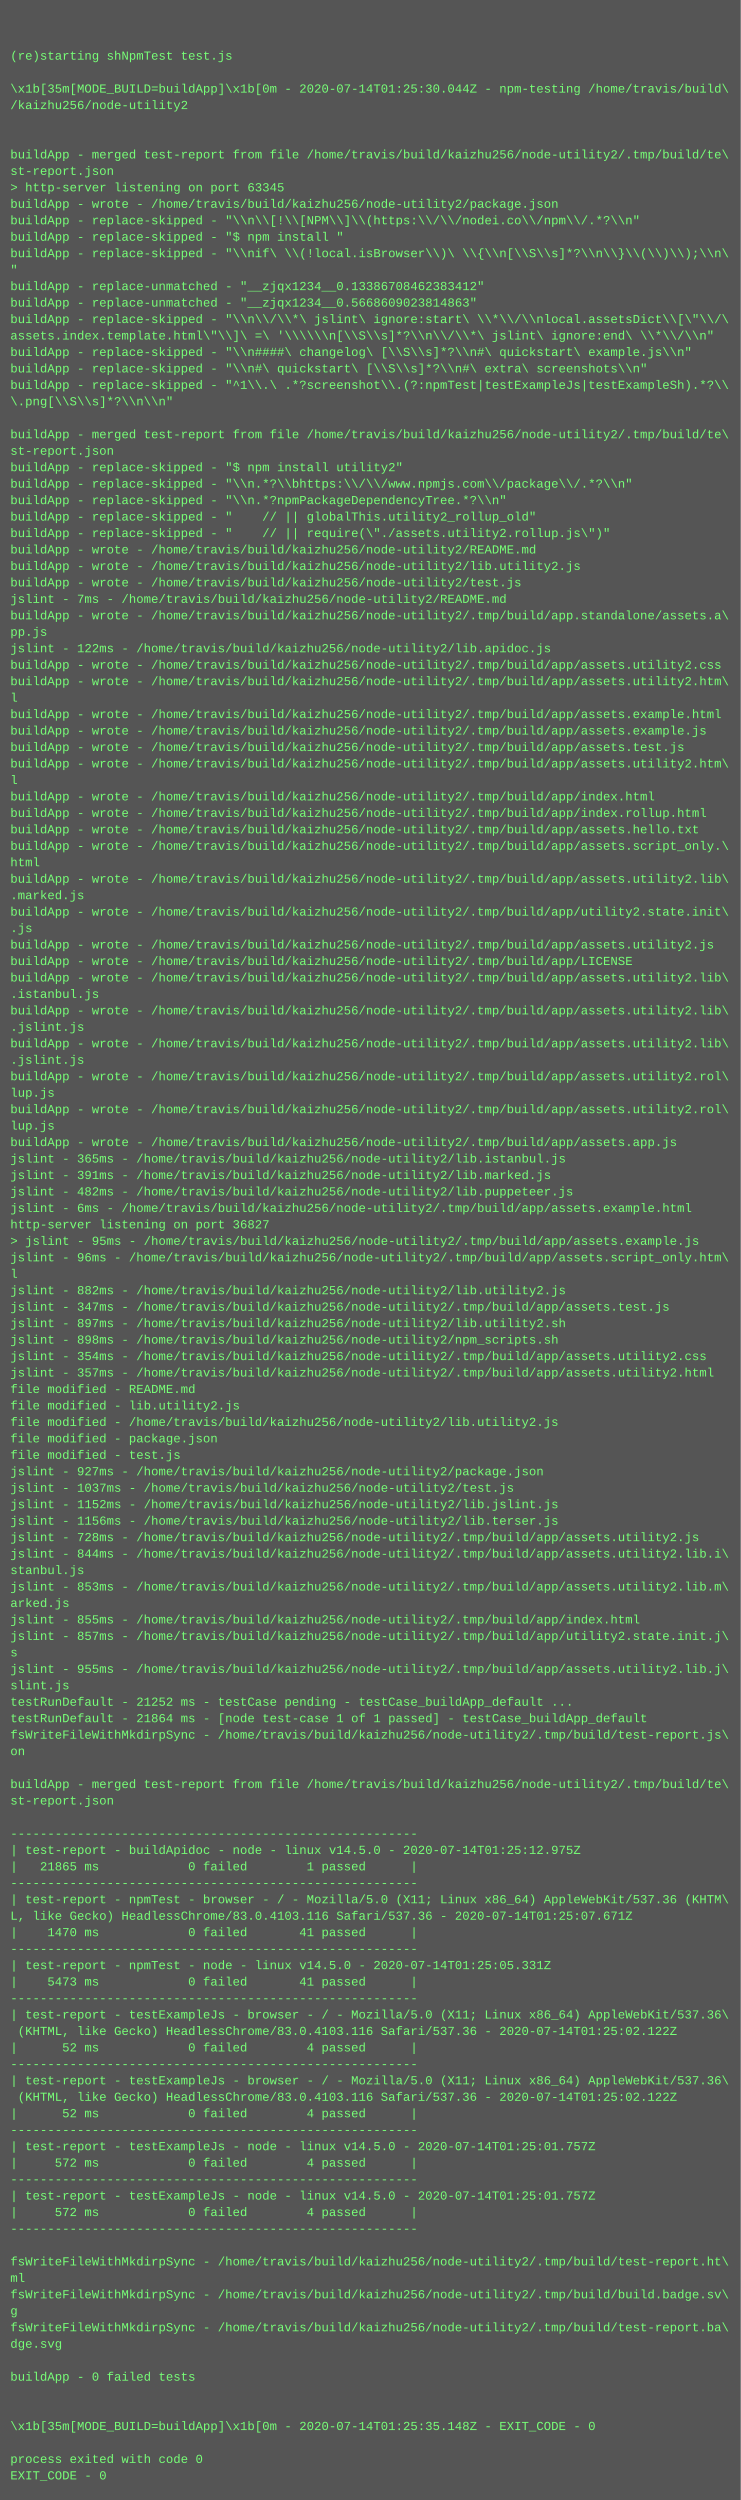
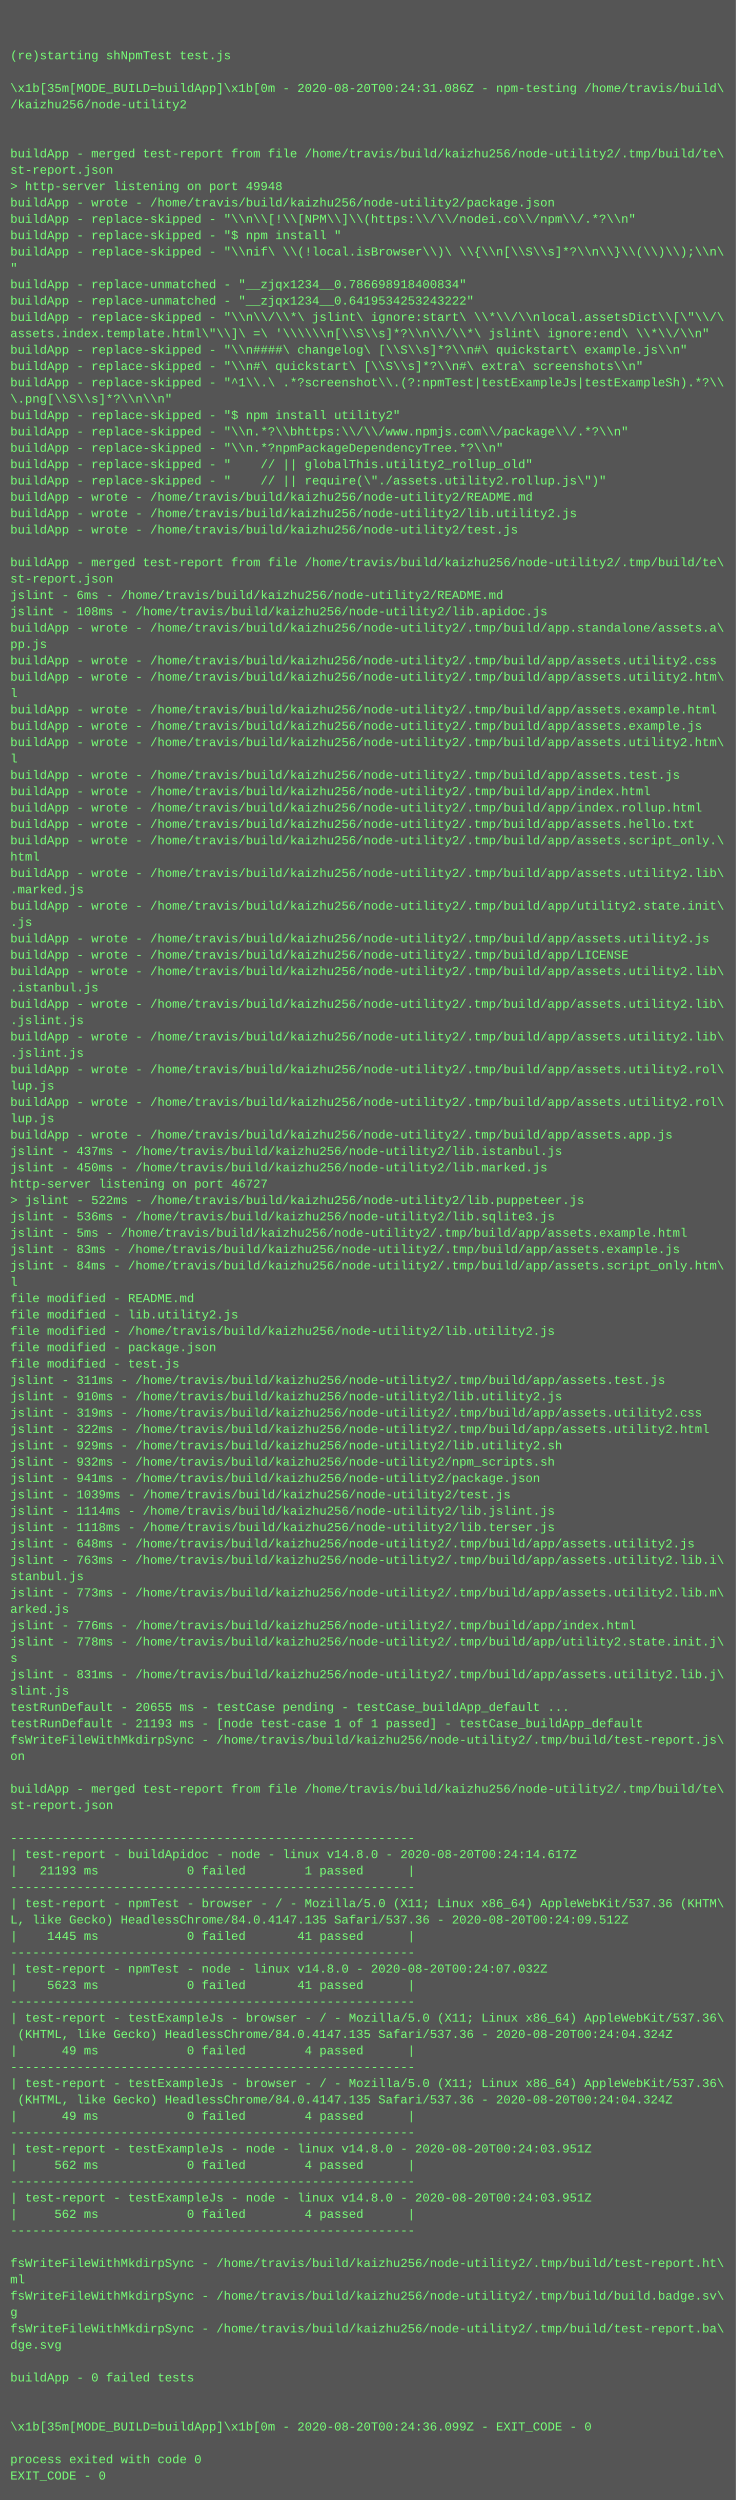
- <svg xmlns="http://www.w3.org/2000/svg" height="2430" width="720">
-   <rect height="2430" fill="#555" width="720" />
+ <svg xmlns="http://www.w3.org/2000/svg" height="2446" width="720">
+   <rect height="2446" fill="#555" width="720" />
  <text fill="#7f7" font-family="Courier New" font-size="12" xml:space="preserve">
    <tspan x="10" y="26" />
    <tspan x="10" y="42" />
    <tspan x="10" y="58">(re)starting shNpmTest test.js</tspan>
    <tspan x="10" y="74" />
-     <tspan x="10" y="90">\x1b[35m[MODE_BUILD=buildApp]\x1b[0m - 2020-07-14T01:25:30.044Z - npm-testing /home/travis/build\</tspan>
+     <tspan x="10" y="90">\x1b[35m[MODE_BUILD=buildApp]\x1b[0m - 2020-08-20T00:24:31.086Z - npm-testing /home/travis/build\</tspan>
    <tspan x="10" y="106">/kaizhu256/node-utility2</tspan>
    <tspan x="10" y="122" />
    <tspan x="10" y="138" />
    <tspan x="10" y="154">buildApp - merged test-report from file /home/travis/build/kaizhu256/node-utility2/.tmp/build/te\</tspan>
    <tspan x="10" y="170">st-report.json</tspan>
-     <tspan x="10" y="186">&gt; http-server listening on port 63345</tspan>
+     <tspan x="10" y="186">&gt; http-server listening on port 49948</tspan>
    <tspan x="10" y="202">buildApp - wrote - /home/travis/build/kaizhu256/node-utility2/package.json</tspan>
    <tspan x="10" y="218">buildApp - replace-skipped - "\\n\\[!\\[NPM\\]\\(https:\\/\\/nodei.co\\/npm\\/.*?\\n"</tspan>
    <tspan x="10" y="234">buildApp - replace-skipped - "$ npm install "</tspan>
    <tspan x="10" y="250">buildApp - replace-skipped - "\\nif\ \\(!local.isBrowser\\)\ \\{\\n[\\S\\s]*?\\n\\}\\(\\)\\);\\n\</tspan>
    <tspan x="10" y="266">"</tspan>
-     <tspan x="10" y="282">buildApp - replace-unmatched - "__zjqx1234__0.13386708462383412"</tspan>
-     <tspan x="10" y="298">buildApp - replace-unmatched - "__zjqx1234__0.5668609023814863"</tspan>
+     <tspan x="10" y="282">buildApp - replace-unmatched - "__zjqx1234__0.786698918400834"</tspan>
+     <tspan x="10" y="298">buildApp - replace-unmatched - "__zjqx1234__0.6419534253243222"</tspan>
    <tspan x="10" y="314">buildApp - replace-skipped - "\\n\\/\\*\ jslint\ ignore:start\ \\*\\/\\nlocal.assetsDict\\[\"\\/\</tspan>
    <tspan x="10" y="330">assets.index.template.html\"\\]\ =\ '\\\\\\n[\\S\\s]*?\\n\\/\\*\ jslint\ ignore:end\ \\*\\/\\n"</tspan>
    <tspan x="10" y="346">buildApp - replace-skipped - "\\n####\ changelog\ [\\S\\s]*?\\n#\ quickstart\ example.js\\n"</tspan>
    <tspan x="10" y="362">buildApp - replace-skipped - "\\n#\ quickstart\ [\\S\\s]*?\\n#\ extra\ screenshots\\n"</tspan>
    <tspan x="10" y="378">buildApp - replace-skipped - "^1\\.\ .*?screenshot\\.(?:npmTest|testExampleJs|testExampleSh).*?\\</tspan>
    <tspan x="10" y="394">\.png[\\S\\s]*?\\n\\n"</tspan>
-     <tspan x="10" y="410" />
-     <tspan x="10" y="426">buildApp - merged test-report from file /home/travis/build/kaizhu256/node-utility2/.tmp/build/te\</tspan>
-     <tspan x="10" y="442">st-report.json</tspan>
-     <tspan x="10" y="458">buildApp - replace-skipped - "$ npm install utility2"</tspan>
-     <tspan x="10" y="474">buildApp - replace-skipped - "\\n.*?\\bhttps:\\/\\/www.npmjs.com\\/package\\/.*?\\n"</tspan>
-     <tspan x="10" y="490">buildApp - replace-skipped - "\\n.*?npmPackageDependencyTree.*?\\n"</tspan>
-     <tspan x="10" y="506">buildApp - replace-skipped - "    // || globalThis.utility2_rollup_old"</tspan>
-     <tspan x="10" y="522">buildApp - replace-skipped - "    // || require(\"./assets.utility2.rollup.js\")"</tspan>
-     <tspan x="10" y="538">buildApp - wrote - /home/travis/build/kaizhu256/node-utility2/README.md</tspan>
-     <tspan x="10" y="554">buildApp - wrote - /home/travis/build/kaizhu256/node-utility2/lib.utility2.js</tspan>
-     <tspan x="10" y="570">buildApp - wrote - /home/travis/build/kaizhu256/node-utility2/test.js</tspan>
-     <tspan x="10" y="586">jslint - 7ms - /home/travis/build/kaizhu256/node-utility2/README.md</tspan>
-     <tspan x="10" y="602">buildApp - wrote - /home/travis/build/kaizhu256/node-utility2/.tmp/build/app.standalone/assets.a\</tspan>
-     <tspan x="10" y="618">pp.js</tspan>
-     <tspan x="10" y="634">jslint - 122ms - /home/travis/build/kaizhu256/node-utility2/lib.apidoc.js</tspan>
+     <tspan x="10" y="410">buildApp - replace-skipped - "$ npm install utility2"</tspan>
+     <tspan x="10" y="426">buildApp - replace-skipped - "\\n.*?\\bhttps:\\/\\/www.npmjs.com\\/package\\/.*?\\n"</tspan>
+     <tspan x="10" y="442">buildApp - replace-skipped - "\\n.*?npmPackageDependencyTree.*?\\n"</tspan>
+     <tspan x="10" y="458">buildApp - replace-skipped - "    // || globalThis.utility2_rollup_old"</tspan>
+     <tspan x="10" y="474">buildApp - replace-skipped - "    // || require(\"./assets.utility2.rollup.js\")"</tspan>
+     <tspan x="10" y="490">buildApp - wrote - /home/travis/build/kaizhu256/node-utility2/README.md</tspan>
+     <tspan x="10" y="506">buildApp - wrote - /home/travis/build/kaizhu256/node-utility2/lib.utility2.js</tspan>
+     <tspan x="10" y="522">buildApp - wrote - /home/travis/build/kaizhu256/node-utility2/test.js</tspan>
+     <tspan x="10" y="538" />
+     <tspan x="10" y="554">buildApp - merged test-report from file /home/travis/build/kaizhu256/node-utility2/.tmp/build/te\</tspan>
+     <tspan x="10" y="570">st-report.json</tspan>
+     <tspan x="10" y="586">jslint - 6ms - /home/travis/build/kaizhu256/node-utility2/README.md</tspan>
+     <tspan x="10" y="602">jslint - 108ms - /home/travis/build/kaizhu256/node-utility2/lib.apidoc.js</tspan>
+     <tspan x="10" y="618">buildApp - wrote - /home/travis/build/kaizhu256/node-utility2/.tmp/build/app.standalone/assets.a\</tspan>
+     <tspan x="10" y="634">pp.js</tspan>
    <tspan x="10" y="650">buildApp - wrote - /home/travis/build/kaizhu256/node-utility2/.tmp/build/app/assets.utility2.css</tspan>
    <tspan x="10" y="666">buildApp - wrote - /home/travis/build/kaizhu256/node-utility2/.tmp/build/app/assets.utility2.htm\</tspan>
    <tspan x="10" y="682">l</tspan>
    <tspan x="10" y="698">buildApp - wrote - /home/travis/build/kaizhu256/node-utility2/.tmp/build/app/assets.example.html</tspan>
    <tspan x="10" y="714">buildApp - wrote - /home/travis/build/kaizhu256/node-utility2/.tmp/build/app/assets.example.js</tspan>
-     <tspan x="10" y="730">buildApp - wrote - /home/travis/build/kaizhu256/node-utility2/.tmp/build/app/assets.test.js</tspan>
-     <tspan x="10" y="746">buildApp - wrote - /home/travis/build/kaizhu256/node-utility2/.tmp/build/app/assets.utility2.htm\</tspan>
-     <tspan x="10" y="762">l</tspan>
+     <tspan x="10" y="730">buildApp - wrote - /home/travis/build/kaizhu256/node-utility2/.tmp/build/app/assets.utility2.htm\</tspan>
+     <tspan x="10" y="746">l</tspan>
+     <tspan x="10" y="762">buildApp - wrote - /home/travis/build/kaizhu256/node-utility2/.tmp/build/app/assets.test.js</tspan>
    <tspan x="10" y="778">buildApp - wrote - /home/travis/build/kaizhu256/node-utility2/.tmp/build/app/index.html</tspan>
    <tspan x="10" y="794">buildApp - wrote - /home/travis/build/kaizhu256/node-utility2/.tmp/build/app/index.rollup.html</tspan>
    <tspan x="10" y="810">buildApp - wrote - /home/travis/build/kaizhu256/node-utility2/.tmp/build/app/assets.hello.txt</tspan>
    <tspan x="10" y="826">buildApp - wrote - /home/travis/build/kaizhu256/node-utility2/.tmp/build/app/assets.script_only.\</tspan>
    <tspan x="10" y="842">html</tspan>
    <tspan x="10" y="858">buildApp - wrote - /home/travis/build/kaizhu256/node-utility2/.tmp/build/app/assets.utility2.lib\</tspan>
    <tspan x="10" y="874">.marked.js</tspan>
    <tspan x="10" y="890">buildApp - wrote - /home/travis/build/kaizhu256/node-utility2/.tmp/build/app/utility2.state.init\</tspan>
    <tspan x="10" y="906">.js</tspan>
    <tspan x="10" y="922">buildApp - wrote - /home/travis/build/kaizhu256/node-utility2/.tmp/build/app/assets.utility2.js</tspan>
    <tspan x="10" y="938">buildApp - wrote - /home/travis/build/kaizhu256/node-utility2/.tmp/build/app/LICENSE</tspan>
    <tspan x="10" y="954">buildApp - wrote - /home/travis/build/kaizhu256/node-utility2/.tmp/build/app/assets.utility2.lib\</tspan>
    <tspan x="10" y="970">.istanbul.js</tspan>
    <tspan x="10" y="986">buildApp - wrote - /home/travis/build/kaizhu256/node-utility2/.tmp/build/app/assets.utility2.lib\</tspan>
    <tspan x="10" y="1002">.jslint.js</tspan>
    <tspan x="10" y="1018">buildApp - wrote - /home/travis/build/kaizhu256/node-utility2/.tmp/build/app/assets.utility2.lib\</tspan>
    <tspan x="10" y="1034">.jslint.js</tspan>
    <tspan x="10" y="1050">buildApp - wrote - /home/travis/build/kaizhu256/node-utility2/.tmp/build/app/assets.utility2.rol\</tspan>
    <tspan x="10" y="1066">lup.js</tspan>
    <tspan x="10" y="1082">buildApp - wrote - /home/travis/build/kaizhu256/node-utility2/.tmp/build/app/assets.utility2.rol\</tspan>
    <tspan x="10" y="1098">lup.js</tspan>
    <tspan x="10" y="1114">buildApp - wrote - /home/travis/build/kaizhu256/node-utility2/.tmp/build/app/assets.app.js</tspan>
-     <tspan x="10" y="1130">jslint - 365ms - /home/travis/build/kaizhu256/node-utility2/lib.istanbul.js</tspan>
-     <tspan x="10" y="1146">jslint - 391ms - /home/travis/build/kaizhu256/node-utility2/lib.marked.js</tspan>
-     <tspan x="10" y="1162">jslint - 482ms - /home/travis/build/kaizhu256/node-utility2/lib.puppeteer.js</tspan>
-     <tspan x="10" y="1178">jslint - 6ms - /home/travis/build/kaizhu256/node-utility2/.tmp/build/app/assets.example.html</tspan>
-     <tspan x="10" y="1194">http-server listening on port 36827</tspan>
-     <tspan x="10" y="1210">&gt; jslint - 95ms - /home/travis/build/kaizhu256/node-utility2/.tmp/build/app/assets.example.js</tspan>
-     <tspan x="10" y="1226">jslint - 96ms - /home/travis/build/kaizhu256/node-utility2/.tmp/build/app/assets.script_only.htm\</tspan>
-     <tspan x="10" y="1242">l</tspan>
-     <tspan x="10" y="1258">jslint - 882ms - /home/travis/build/kaizhu256/node-utility2/lib.utility2.js</tspan>
-     <tspan x="10" y="1274">jslint - 347ms - /home/travis/build/kaizhu256/node-utility2/.tmp/build/app/assets.test.js</tspan>
-     <tspan x="10" y="1290">jslint - 897ms - /home/travis/build/kaizhu256/node-utility2/lib.utility2.sh</tspan>
-     <tspan x="10" y="1306">jslint - 898ms - /home/travis/build/kaizhu256/node-utility2/npm_scripts.sh</tspan>
-     <tspan x="10" y="1322">jslint - 354ms - /home/travis/build/kaizhu256/node-utility2/.tmp/build/app/assets.utility2.css</tspan>
-     <tspan x="10" y="1338">jslint - 357ms - /home/travis/build/kaizhu256/node-utility2/.tmp/build/app/assets.utility2.html</tspan>
-     <tspan x="10" y="1354">file modified - README.md</tspan>
-     <tspan x="10" y="1370">file modified - lib.utility2.js</tspan>
-     <tspan x="10" y="1386">file modified - /home/travis/build/kaizhu256/node-utility2/lib.utility2.js</tspan>
-     <tspan x="10" y="1402">file modified - package.json</tspan>
-     <tspan x="10" y="1418">file modified - test.js</tspan>
-     <tspan x="10" y="1434">jslint - 927ms - /home/travis/build/kaizhu256/node-utility2/package.json</tspan>
-     <tspan x="10" y="1450">jslint - 1037ms - /home/travis/build/kaizhu256/node-utility2/test.js</tspan>
-     <tspan x="10" y="1466">jslint - 1152ms - /home/travis/build/kaizhu256/node-utility2/lib.jslint.js</tspan>
-     <tspan x="10" y="1482">jslint - 1156ms - /home/travis/build/kaizhu256/node-utility2/lib.terser.js</tspan>
-     <tspan x="10" y="1498">jslint - 728ms - /home/travis/build/kaizhu256/node-utility2/.tmp/build/app/assets.utility2.js</tspan>
-     <tspan x="10" y="1514">jslint - 844ms - /home/travis/build/kaizhu256/node-utility2/.tmp/build/app/assets.utility2.lib.i\</tspan>
-     <tspan x="10" y="1530">stanbul.js</tspan>
-     <tspan x="10" y="1546">jslint - 853ms - /home/travis/build/kaizhu256/node-utility2/.tmp/build/app/assets.utility2.lib.m\</tspan>
-     <tspan x="10" y="1562">arked.js</tspan>
-     <tspan x="10" y="1578">jslint - 855ms - /home/travis/build/kaizhu256/node-utility2/.tmp/build/app/index.html</tspan>
-     <tspan x="10" y="1594">jslint - 857ms - /home/travis/build/kaizhu256/node-utility2/.tmp/build/app/utility2.state.init.j\</tspan>
-     <tspan x="10" y="1610">s</tspan>
-     <tspan x="10" y="1626">jslint - 955ms - /home/travis/build/kaizhu256/node-utility2/.tmp/build/app/assets.utility2.lib.j\</tspan>
-     <tspan x="10" y="1642">slint.js</tspan>
-     <tspan x="10" y="1658">testRunDefault - 21252 ms - testCase pending - testCase_buildApp_default ...</tspan>
-     <tspan x="10" y="1674">testRunDefault - 21864 ms - [node test-case 1 of 1 passed] - testCase_buildApp_default</tspan>
-     <tspan x="10" y="1690">fsWriteFileWithMkdirpSync - /home/travis/build/kaizhu256/node-utility2/.tmp/build/test-report.js\</tspan>
-     <tspan x="10" y="1706">on</tspan>
-     <tspan x="10" y="1722" />
-     <tspan x="10" y="1738">buildApp - merged test-report from file /home/travis/build/kaizhu256/node-utility2/.tmp/build/te\</tspan>
-     <tspan x="10" y="1754">st-report.json</tspan>
-     <tspan x="10" y="1770" />
-     <tspan x="10" y="1786">-------------------------------------------------------</tspan>
-     <tspan x="10" y="1802">| test-report - buildApidoc - node - linux v14.5.0 - 2020-07-14T01:25:12.975Z</tspan>
-     <tspan x="10" y="1818">|   21865 ms            0 failed        1 passed      |</tspan>
-     <tspan x="10" y="1834">-------------------------------------------------------</tspan>
-     <tspan x="10" y="1850">| test-report - npmTest - browser - / - Mozilla/5.0 (X11; Linux x86_64) AppleWebKit/537.36 (KHTM\</tspan>
-     <tspan x="10" y="1866">L, like Gecko) HeadlessChrome/83.0.4103.116 Safari/537.36 - 2020-07-14T01:25:07.671Z</tspan>
-     <tspan x="10" y="1882">|    1470 ms            0 failed       41 passed      |</tspan>
-     <tspan x="10" y="1898">-------------------------------------------------------</tspan>
-     <tspan x="10" y="1914">| test-report - npmTest - node - linux v14.5.0 - 2020-07-14T01:25:05.331Z</tspan>
-     <tspan x="10" y="1930">|    5473 ms            0 failed       41 passed      |</tspan>
-     <tspan x="10" y="1946">-------------------------------------------------------</tspan>
-     <tspan x="10" y="1962">| test-report - testExampleJs - browser - / - Mozilla/5.0 (X11; Linux x86_64) AppleWebKit/537.36\</tspan>
-     <tspan x="10" y="1978"> (KHTML, like Gecko) HeadlessChrome/83.0.4103.116 Safari/537.36 - 2020-07-14T01:25:02.122Z</tspan>
-     <tspan x="10" y="1994">|      52 ms            0 failed        4 passed      |</tspan>
-     <tspan x="10" y="2010">-------------------------------------------------------</tspan>
-     <tspan x="10" y="2026">| test-report - testExampleJs - browser - / - Mozilla/5.0 (X11; Linux x86_64) AppleWebKit/537.36\</tspan>
-     <tspan x="10" y="2042"> (KHTML, like Gecko) HeadlessChrome/83.0.4103.116 Safari/537.36 - 2020-07-14T01:25:02.122Z</tspan>
-     <tspan x="10" y="2058">|      52 ms            0 failed        4 passed      |</tspan>
-     <tspan x="10" y="2074">-------------------------------------------------------</tspan>
-     <tspan x="10" y="2090">| test-report - testExampleJs - node - linux v14.5.0 - 2020-07-14T01:25:01.757Z</tspan>
-     <tspan x="10" y="2106">|     572 ms            0 failed        4 passed      |</tspan>
-     <tspan x="10" y="2122">-------------------------------------------------------</tspan>
-     <tspan x="10" y="2138">| test-report - testExampleJs - node - linux v14.5.0 - 2020-07-14T01:25:01.757Z</tspan>
-     <tspan x="10" y="2154">|     572 ms            0 failed        4 passed      |</tspan>
-     <tspan x="10" y="2170">-------------------------------------------------------</tspan>
-     <tspan x="10" y="2186" />
-     <tspan x="10" y="2202">fsWriteFileWithMkdirpSync - /home/travis/build/kaizhu256/node-utility2/.tmp/build/test-report.ht\</tspan>
-     <tspan x="10" y="2218">ml</tspan>
-     <tspan x="10" y="2234">fsWriteFileWithMkdirpSync - /home/travis/build/kaizhu256/node-utility2/.tmp/build/build.badge.sv\</tspan>
-     <tspan x="10" y="2250">g</tspan>
-     <tspan x="10" y="2266">fsWriteFileWithMkdirpSync - /home/travis/build/kaizhu256/node-utility2/.tmp/build/test-report.ba\</tspan>
-     <tspan x="10" y="2282">dge.svg</tspan>
-     <tspan x="10" y="2298" />
-     <tspan x="10" y="2314">buildApp - 0 failed tests</tspan>
-     <tspan x="10" y="2330" />
+     <tspan x="10" y="1130">jslint - 437ms - /home/travis/build/kaizhu256/node-utility2/lib.istanbul.js</tspan>
+     <tspan x="10" y="1146">jslint - 450ms - /home/travis/build/kaizhu256/node-utility2/lib.marked.js</tspan>
+     <tspan x="10" y="1162">http-server listening on port 46727</tspan>
+     <tspan x="10" y="1178">&gt; jslint - 522ms - /home/travis/build/kaizhu256/node-utility2/lib.puppeteer.js</tspan>
+     <tspan x="10" y="1194">jslint - 536ms - /home/travis/build/kaizhu256/node-utility2/lib.sqlite3.js</tspan>
+     <tspan x="10" y="1210">jslint - 5ms - /home/travis/build/kaizhu256/node-utility2/.tmp/build/app/assets.example.html</tspan>
+     <tspan x="10" y="1226">jslint - 83ms - /home/travis/build/kaizhu256/node-utility2/.tmp/build/app/assets.example.js</tspan>
+     <tspan x="10" y="1242">jslint - 84ms - /home/travis/build/kaizhu256/node-utility2/.tmp/build/app/assets.script_only.htm\</tspan>
+     <tspan x="10" y="1258">l</tspan>
+     <tspan x="10" y="1274">file modified - README.md</tspan>
+     <tspan x="10" y="1290">file modified - lib.utility2.js</tspan>
+     <tspan x="10" y="1306">file modified - /home/travis/build/kaizhu256/node-utility2/lib.utility2.js</tspan>
+     <tspan x="10" y="1322">file modified - package.json</tspan>
+     <tspan x="10" y="1338">file modified - test.js</tspan>
+     <tspan x="10" y="1354">jslint - 311ms - /home/travis/build/kaizhu256/node-utility2/.tmp/build/app/assets.test.js</tspan>
+     <tspan x="10" y="1370">jslint - 910ms - /home/travis/build/kaizhu256/node-utility2/lib.utility2.js</tspan>
+     <tspan x="10" y="1386">jslint - 319ms - /home/travis/build/kaizhu256/node-utility2/.tmp/build/app/assets.utility2.css</tspan>
+     <tspan x="10" y="1402">jslint - 322ms - /home/travis/build/kaizhu256/node-utility2/.tmp/build/app/assets.utility2.html</tspan>
+     <tspan x="10" y="1418">jslint - 929ms - /home/travis/build/kaizhu256/node-utility2/lib.utility2.sh</tspan>
+     <tspan x="10" y="1434">jslint - 932ms - /home/travis/build/kaizhu256/node-utility2/npm_scripts.sh</tspan>
+     <tspan x="10" y="1450">jslint - 941ms - /home/travis/build/kaizhu256/node-utility2/package.json</tspan>
+     <tspan x="10" y="1466">jslint - 1039ms - /home/travis/build/kaizhu256/node-utility2/test.js</tspan>
+     <tspan x="10" y="1482">jslint - 1114ms - /home/travis/build/kaizhu256/node-utility2/lib.jslint.js</tspan>
+     <tspan x="10" y="1498">jslint - 1118ms - /home/travis/build/kaizhu256/node-utility2/lib.terser.js</tspan>
+     <tspan x="10" y="1514">jslint - 648ms - /home/travis/build/kaizhu256/node-utility2/.tmp/build/app/assets.utility2.js</tspan>
+     <tspan x="10" y="1530">jslint - 763ms - /home/travis/build/kaizhu256/node-utility2/.tmp/build/app/assets.utility2.lib.i\</tspan>
+     <tspan x="10" y="1546">stanbul.js</tspan>
+     <tspan x="10" y="1562">jslint - 773ms - /home/travis/build/kaizhu256/node-utility2/.tmp/build/app/assets.utility2.lib.m\</tspan>
+     <tspan x="10" y="1578">arked.js</tspan>
+     <tspan x="10" y="1594">jslint - 776ms - /home/travis/build/kaizhu256/node-utility2/.tmp/build/app/index.html</tspan>
+     <tspan x="10" y="1610">jslint - 778ms - /home/travis/build/kaizhu256/node-utility2/.tmp/build/app/utility2.state.init.j\</tspan>
+     <tspan x="10" y="1626">s</tspan>
+     <tspan x="10" y="1642">jslint - 831ms - /home/travis/build/kaizhu256/node-utility2/.tmp/build/app/assets.utility2.lib.j\</tspan>
+     <tspan x="10" y="1658">slint.js</tspan>
+     <tspan x="10" y="1674">testRunDefault - 20655 ms - testCase pending - testCase_buildApp_default ...</tspan>
+     <tspan x="10" y="1690">testRunDefault - 21193 ms - [node test-case 1 of 1 passed] - testCase_buildApp_default</tspan>
+     <tspan x="10" y="1706">fsWriteFileWithMkdirpSync - /home/travis/build/kaizhu256/node-utility2/.tmp/build/test-report.js\</tspan>
+     <tspan x="10" y="1722">on</tspan>
+     <tspan x="10" y="1738" />
+     <tspan x="10" y="1754">buildApp - merged test-report from file /home/travis/build/kaizhu256/node-utility2/.tmp/build/te\</tspan>
+     <tspan x="10" y="1770">st-report.json</tspan>
+     <tspan x="10" y="1786" />
+     <tspan x="10" y="1802">-------------------------------------------------------</tspan>
+     <tspan x="10" y="1818">| test-report - buildApidoc - node - linux v14.8.0 - 2020-08-20T00:24:14.617Z</tspan>
+     <tspan x="10" y="1834">|   21193 ms            0 failed        1 passed      |</tspan>
+     <tspan x="10" y="1850">-------------------------------------------------------</tspan>
+     <tspan x="10" y="1866">| test-report - npmTest - browser - / - Mozilla/5.0 (X11; Linux x86_64) AppleWebKit/537.36 (KHTM\</tspan>
+     <tspan x="10" y="1882">L, like Gecko) HeadlessChrome/84.0.4147.135 Safari/537.36 - 2020-08-20T00:24:09.512Z</tspan>
+     <tspan x="10" y="1898">|    1445 ms            0 failed       41 passed      |</tspan>
+     <tspan x="10" y="1914">-------------------------------------------------------</tspan>
+     <tspan x="10" y="1930">| test-report - npmTest - node - linux v14.8.0 - 2020-08-20T00:24:07.032Z</tspan>
+     <tspan x="10" y="1946">|    5623 ms            0 failed       41 passed      |</tspan>
+     <tspan x="10" y="1962">-------------------------------------------------------</tspan>
+     <tspan x="10" y="1978">| test-report - testExampleJs - browser - / - Mozilla/5.0 (X11; Linux x86_64) AppleWebKit/537.36\</tspan>
+     <tspan x="10" y="1994"> (KHTML, like Gecko) HeadlessChrome/84.0.4147.135 Safari/537.36 - 2020-08-20T00:24:04.324Z</tspan>
+     <tspan x="10" y="2010">|      49 ms            0 failed        4 passed      |</tspan>
+     <tspan x="10" y="2026">-------------------------------------------------------</tspan>
+     <tspan x="10" y="2042">| test-report - testExampleJs - browser - / - Mozilla/5.0 (X11; Linux x86_64) AppleWebKit/537.36\</tspan>
+     <tspan x="10" y="2058"> (KHTML, like Gecko) HeadlessChrome/84.0.4147.135 Safari/537.36 - 2020-08-20T00:24:04.324Z</tspan>
+     <tspan x="10" y="2074">|      49 ms            0 failed        4 passed      |</tspan>
+     <tspan x="10" y="2090">-------------------------------------------------------</tspan>
+     <tspan x="10" y="2106">| test-report - testExampleJs - node - linux v14.8.0 - 2020-08-20T00:24:03.951Z</tspan>
+     <tspan x="10" y="2122">|     562 ms            0 failed        4 passed      |</tspan>
+     <tspan x="10" y="2138">-------------------------------------------------------</tspan>
+     <tspan x="10" y="2154">| test-report - testExampleJs - node - linux v14.8.0 - 2020-08-20T00:24:03.951Z</tspan>
+     <tspan x="10" y="2170">|     562 ms            0 failed        4 passed      |</tspan>
+     <tspan x="10" y="2186">-------------------------------------------------------</tspan>
+     <tspan x="10" y="2202" />
+     <tspan x="10" y="2218">fsWriteFileWithMkdirpSync - /home/travis/build/kaizhu256/node-utility2/.tmp/build/test-report.ht\</tspan>
+     <tspan x="10" y="2234">ml</tspan>
+     <tspan x="10" y="2250">fsWriteFileWithMkdirpSync - /home/travis/build/kaizhu256/node-utility2/.tmp/build/build.badge.sv\</tspan>
+     <tspan x="10" y="2266">g</tspan>
+     <tspan x="10" y="2282">fsWriteFileWithMkdirpSync - /home/travis/build/kaizhu256/node-utility2/.tmp/build/test-report.ba\</tspan>
+     <tspan x="10" y="2298">dge.svg</tspan>
+     <tspan x="10" y="2314" />
+     <tspan x="10" y="2330">buildApp - 0 failed tests</tspan>
    <tspan x="10" y="2346" />
-     <tspan x="10" y="2362">\x1b[35m[MODE_BUILD=buildApp]\x1b[0m - 2020-07-14T01:25:35.148Z - EXIT_CODE - 0</tspan>
-     <tspan x="10" y="2378" />
-     <tspan x="10" y="2394">process exited with code 0</tspan>
-     <tspan x="10" y="2410">EXIT_CODE - 0</tspan>
+     <tspan x="10" y="2362" />
+     <tspan x="10" y="2378">\x1b[35m[MODE_BUILD=buildApp]\x1b[0m - 2020-08-20T00:24:36.099Z - EXIT_CODE - 0</tspan>
+     <tspan x="10" y="2394" />
+     <tspan x="10" y="2410">process exited with code 0</tspan>
+     <tspan x="10" y="2426">EXIT_CODE - 0</tspan>
  </text>
</svg>
